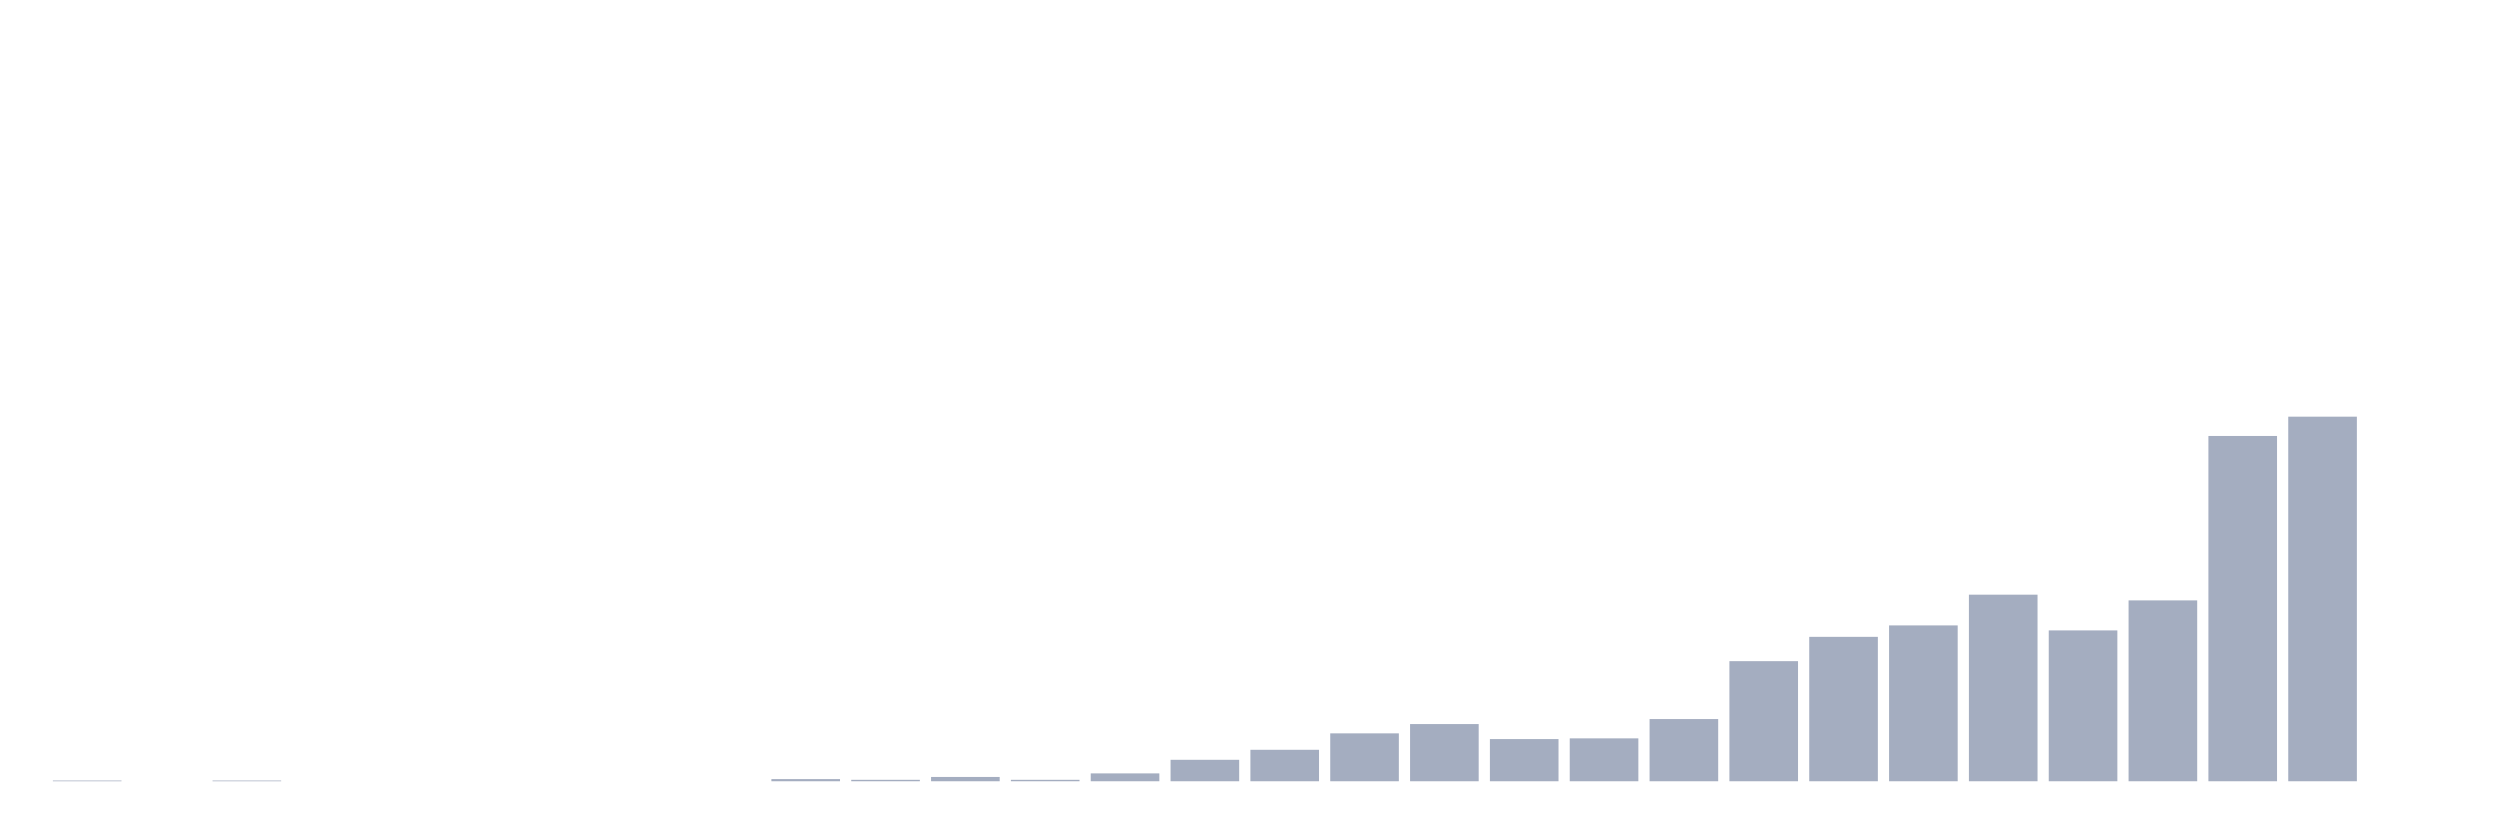
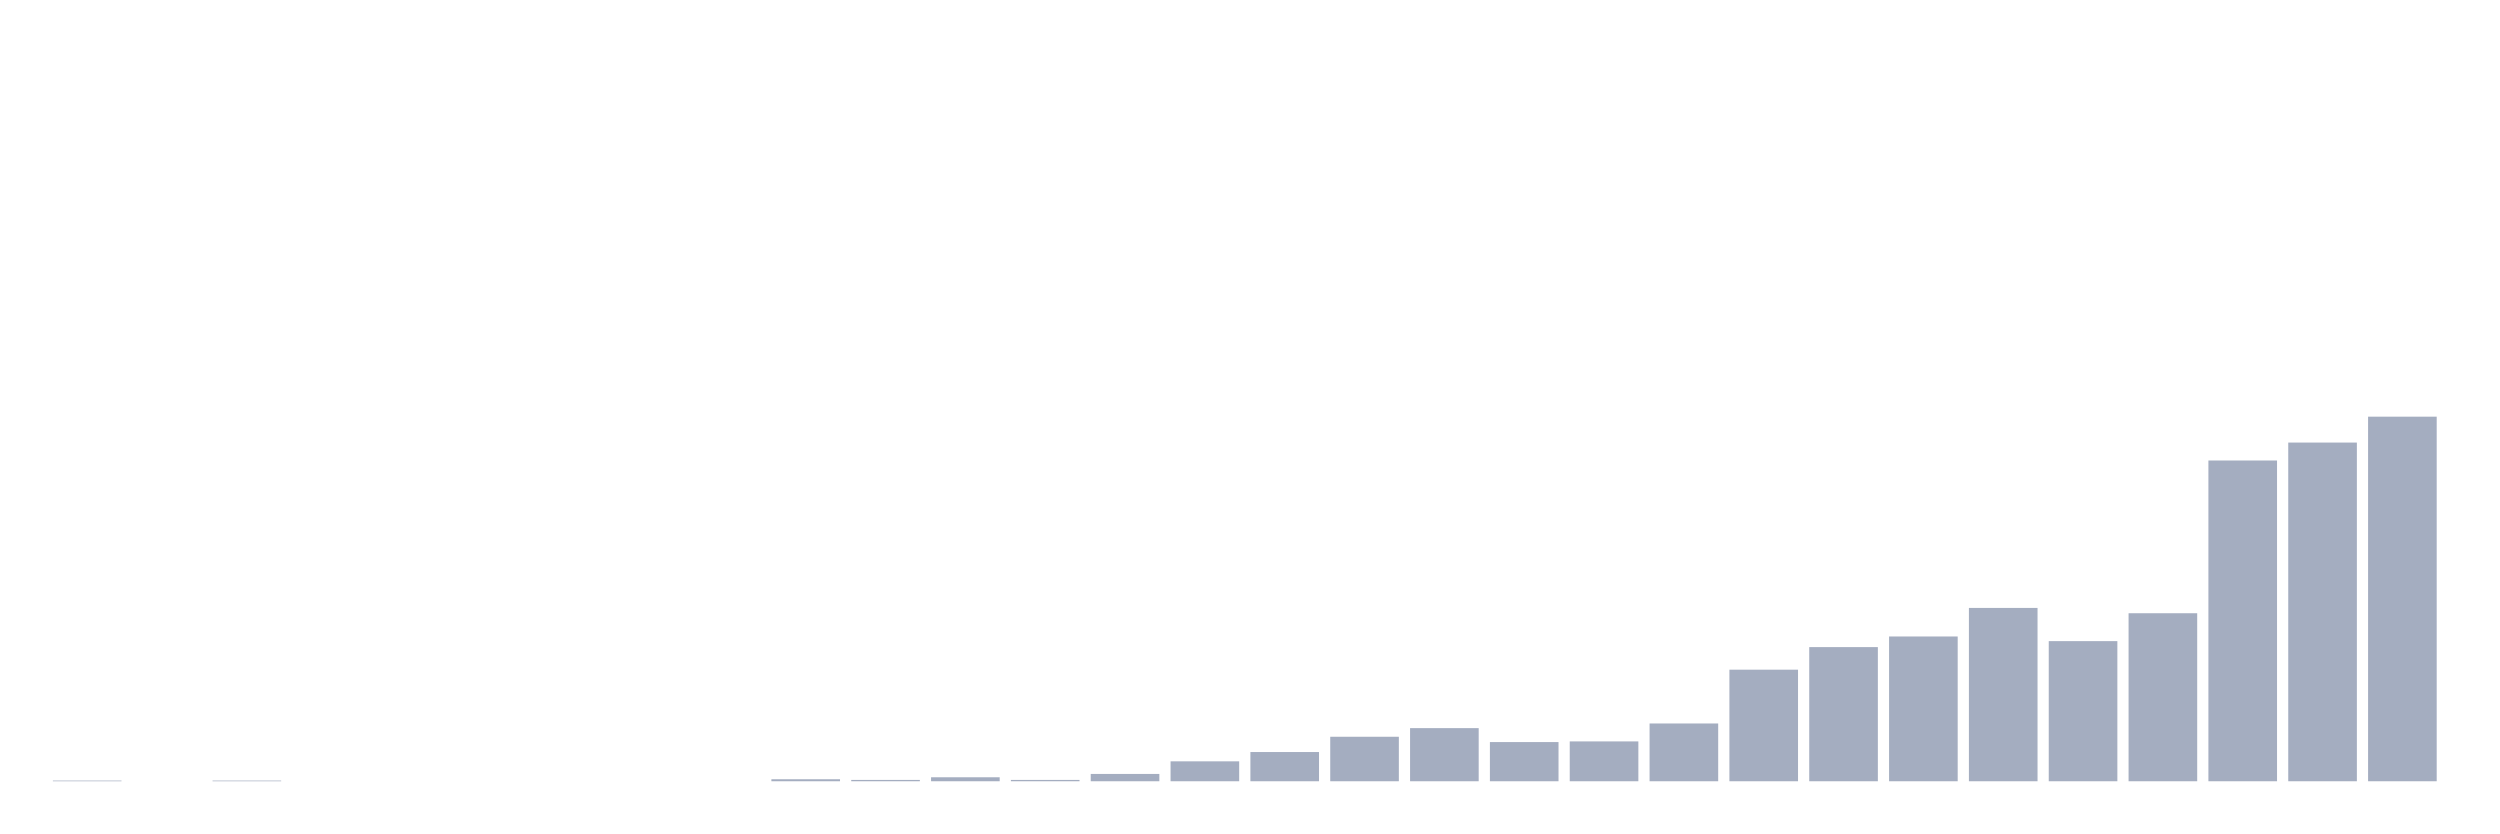
<svg xmlns="http://www.w3.org/2000/svg" viewBox="0 0 480 160">
  <g transform="translate(10,10)">
-     <rect class="bar" x="0.153" width="13.175" y="139.863" height="0.137" fill="rgb(164,173,192)" />
+     <rect class="bar" x="0.153" width="13.175" y="139.872" height="0.128" fill="rgb(164,173,192)" />
    <rect class="bar" x="15.482" width="13.175" y="140" height="0" fill="rgb(164,173,192)" />
-     <rect class="bar" x="30.81" width="13.175" y="139.863" height="0.137" fill="rgb(164,173,192)" />
+     <rect class="bar" x="30.81" width="13.175" y="139.872" height="0.128" fill="rgb(164,173,192)" />
    <rect class="bar" x="46.138" width="13.175" y="140" height="0" fill="rgb(164,173,192)" />
    <rect class="bar" x="61.466" width="13.175" y="140" height="0" fill="rgb(164,173,192)" />
    <rect class="bar" x="76.794" width="13.175" y="140" height="0" fill="rgb(164,173,192)" />
    <rect class="bar" x="92.123" width="13.175" y="140" height="0" fill="rgb(164,173,192)" />
    <rect class="bar" x="107.451" width="13.175" y="140" height="0" fill="rgb(164,173,192)" />
    <rect class="bar" x="122.779" width="13.175" y="140" height="0" fill="rgb(164,173,192)" />
-     <rect class="bar" x="138.107" width="13.175" y="139.588" height="0.412" fill="rgb(164,173,192)" />
-     <rect class="bar" x="153.436" width="13.175" y="139.725" height="0.275" fill="rgb(164,173,192)" />
-     <rect class="bar" x="168.764" width="13.175" y="139.176" height="0.824" fill="rgb(164,173,192)" />
-     <rect class="bar" x="184.092" width="13.175" y="139.725" height="0.275" fill="rgb(164,173,192)" />
-     <rect class="bar" x="199.42" width="13.175" y="138.49" height="1.51" fill="rgb(164,173,192)" />
-     <rect class="bar" x="214.748" width="13.175" y="135.882" height="4.118" fill="rgb(164,173,192)" />
-     <rect class="bar" x="230.077" width="13.175" y="133.961" height="6.039" fill="rgb(164,173,192)" />
-     <rect class="bar" x="245.405" width="13.175" y="130.804" height="9.196" fill="rgb(164,173,192)" />
-     <rect class="bar" x="260.733" width="13.175" y="129.02" height="10.98" fill="rgb(164,173,192)" />
-     <rect class="bar" x="276.061" width="13.175" y="131.902" height="8.098" fill="rgb(164,173,192)" />
-     <rect class="bar" x="291.39" width="13.175" y="131.765" height="8.235" fill="rgb(164,173,192)" />
-     <rect class="bar" x="306.718" width="13.175" y="128.059" height="11.941" fill="rgb(164,173,192)" />
-     <rect class="bar" x="322.046" width="13.175" y="116.941" height="23.059" fill="rgb(164,173,192)" />
-     <rect class="bar" x="337.374" width="13.175" y="112.275" height="27.725" fill="rgb(164,173,192)" />
-     <rect class="bar" x="352.702" width="13.175" y="110.078" height="29.922" fill="rgb(164,173,192)" />
-     <rect class="bar" x="368.031" width="13.175" y="104.176" height="35.824" fill="rgb(164,173,192)" />
-     <rect class="bar" x="383.359" width="13.175" y="111.039" height="28.961" fill="rgb(164,173,192)" />
-     <rect class="bar" x="398.687" width="13.175" y="105.275" height="34.725" fill="rgb(164,173,192)" />
-     <rect class="bar" x="414.015" width="13.175" y="73.706" height="66.294" fill="rgb(164,173,192)" />
-     <rect class="bar" x="429.344" width="13.175" y="70" height="70" fill="rgb(164,173,192)" />
-     <rect class="bar" x="444.672" width="13.175" y="140" height="0" fill="rgb(164,173,192)" />
+     <rect class="bar" x="138.107" width="13.175" y="139.617" height="0.383" fill="rgb(164,173,192)" />
+     <rect class="bar" x="153.436" width="13.175" y="139.745" height="0.255" fill="rgb(164,173,192)" />
+     <rect class="bar" x="168.764" width="13.175" y="139.235" height="0.765" fill="rgb(164,173,192)" />
+     <rect class="bar" x="184.092" width="13.175" y="139.745" height="0.255" fill="rgb(164,173,192)" />
+     <rect class="bar" x="199.42" width="13.175" y="138.597" height="1.403" fill="rgb(164,173,192)" />
+     <rect class="bar" x="214.748" width="13.175" y="136.175" height="3.825" fill="rgb(164,173,192)" />
+     <rect class="bar" x="230.077" width="13.175" y="134.39" height="5.61" fill="rgb(164,173,192)" />
+     <rect class="bar" x="245.405" width="13.175" y="131.457" height="8.543" fill="rgb(164,173,192)" />
+     <rect class="bar" x="260.733" width="13.175" y="129.8" height="10.2" fill="rgb(164,173,192)" />
+     <rect class="bar" x="276.061" width="13.175" y="132.477" height="7.523" fill="rgb(164,173,192)" />
+     <rect class="bar" x="291.39" width="13.175" y="132.35" height="7.65" fill="rgb(164,173,192)" />
+     <rect class="bar" x="306.718" width="13.175" y="128.907" height="11.093" fill="rgb(164,173,192)" />
+     <rect class="bar" x="322.046" width="13.175" y="118.579" height="21.421" fill="rgb(164,173,192)" />
+     <rect class="bar" x="337.374" width="13.175" y="114.244" height="25.756" fill="rgb(164,173,192)" />
+     <rect class="bar" x="352.702" width="13.175" y="112.204" height="27.796" fill="rgb(164,173,192)" />
+     <rect class="bar" x="368.031" width="13.175" y="106.721" height="33.279" fill="rgb(164,173,192)" />
+     <rect class="bar" x="383.359" width="13.175" y="113.097" height="26.903" fill="rgb(164,173,192)" />
+     <rect class="bar" x="398.687" width="13.175" y="107.741" height="32.259" fill="rgb(164,173,192)" />
+     <rect class="bar" x="414.015" width="13.175" y="78.415" height="61.585" fill="rgb(164,173,192)" />
+     <rect class="bar" x="429.344" width="13.175" y="74.973" height="65.027" fill="rgb(164,173,192)" />
+     <rect class="bar" x="444.672" width="13.175" y="70" height="70" fill="rgb(164,173,192)" />
  </g>
</svg>
